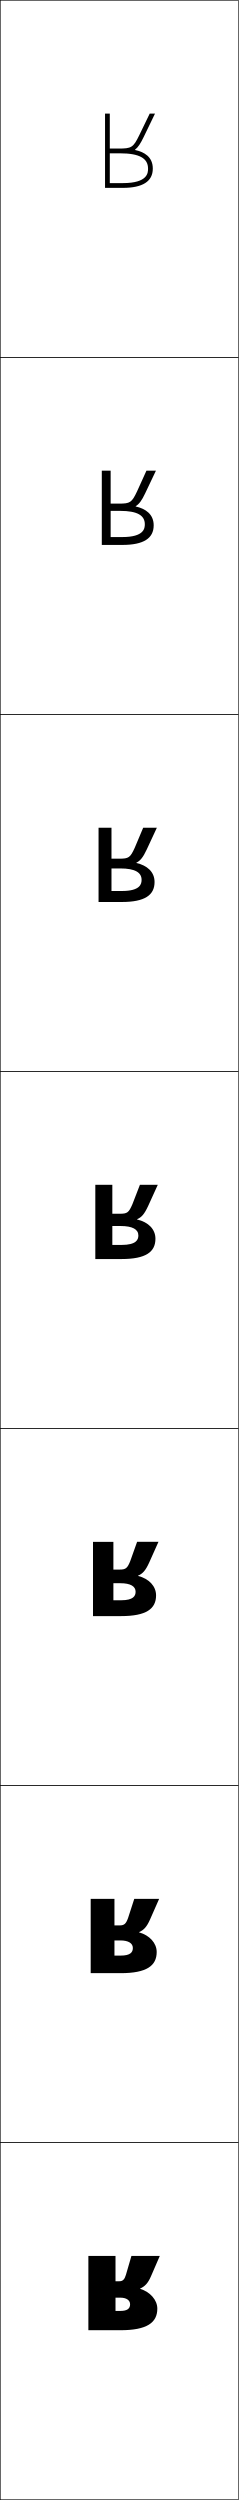
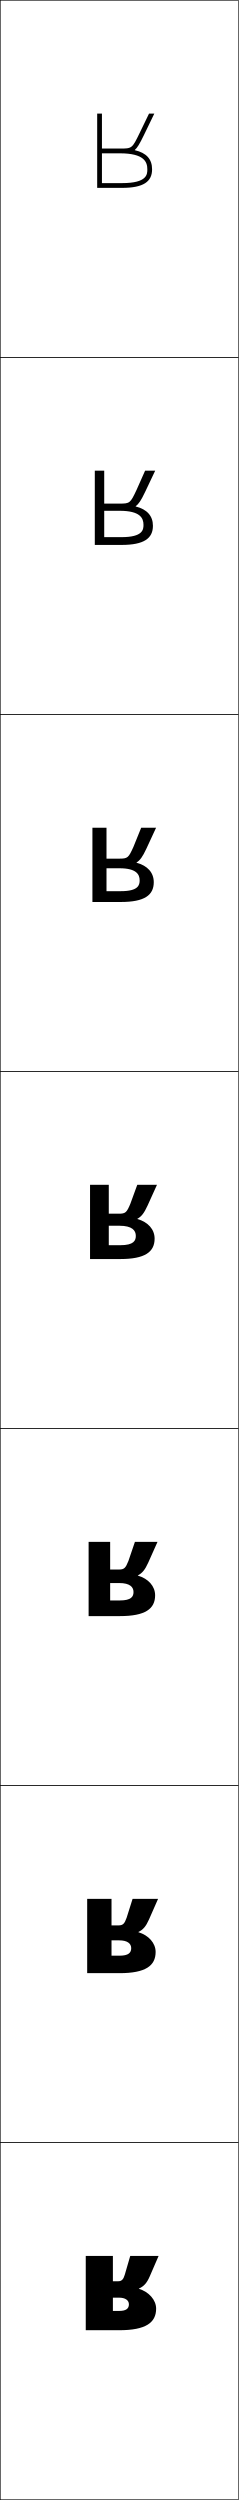
<svg xmlns="http://www.w3.org/2000/svg" width="100.25" height="1050.25" viewBox="0 0 100.25 1050.25" overflow="visible" enable-background="new 0 0 100.25 1050.25" xml:space="preserve">
  <g id="レイヤー1">
    <g>
      <rect x="0.125" y="0.125" fill="none" stroke="#000000" stroke-width="0.25" width="100" height="150" />
      <rect x="0.125" y="150.125" fill="none" stroke="#000000" stroke-width="0.25" width="100" height="150" />
      <rect x="0.125" y="300.125" fill="none" stroke="#000000" stroke-width="0.25" width="100" height="150" />
      <rect x="0.125" y="450.125" fill="none" stroke="#000000" stroke-width="0.25" width="100" height="150" />
      <rect x="0.125" y="600.125" fill="none" stroke="#000000" stroke-width="0.25" width="100" height="150" />
      <rect x="0.125" y="750.125" fill="none" stroke="#000000" stroke-width="0.25" width="100" height="150" />
      <rect x="0.125" y="900.125" fill="none" stroke="#000000" stroke-width="0.25" width="100" height="150" />
    </g>
    <g>
-       <path d="M48.525,947.725H37.125v31.201h13.448c11.196,0,15.518-3.174,15.518-9.069      c0-3.61-2.989-7.02-7.241-8.337v-0.086c2.049-0.93,3.319-2.271,4.551-5.113      L67.125,947.725H55.209l-2.304,7.916c-0.554,1.908-1.308,2.708-2.71,2.708h-1.67      v6.9h2.041c2.53,0,4.085,1.077,4.085,2.784      c0,1.867-1.255,2.785-4.085,2.785h-2.041V947.725z" />
-       <path d="M48.08,797.725H38.097v31.201h12.617c10.904,0,15.112-3.112,15.112-8.891      c0-3.717-2.955-7.004-7.407-8.259l-0.002-0.086      c1.997-0.886,3.235-2.199,4.616-5.311l3.814-8.655H56.401l-2.59,8.002      c-0.873,2.428-1.578,3.137-3.551,3.137h-2.179v6.317h2.499      c3.389,0.001,5.231,1.194,5.231,3.18c0,1.81-1.081,3.185-5.101,3.185h-2.628      V797.725z" />
-       <path d="M47.636,647.725h-8.566v31.201h11.787c10.612,0,14.707-3.05,14.707-8.711      c0-3.824-2.92-6.988-7.573-8.182l-0.004-0.085      c1.944-0.843,3.15-2.128,4.681-5.508l3.903-8.716h-8.977L54.717,655.812      c-1.192,2.947-1.848,3.566-4.393,3.566h-2.688v5.734h2.956      c4.247,0.001,6.376,1.312,6.376,3.575c0,1.751-0.906,3.584-6.117,3.584h-3.215      V647.725z" />
-       <path d="M47.191,497.725h-7.149v31.201h10.956c10.319,0,14.302-2.988,14.302-8.532      c0-3.931-2.886-6.972-7.739-8.104l-0.007-0.085      c1.892-0.799,3.066-2.056,4.746-5.705l3.992-8.775h-7.507l-3.162,8.174      c-1.511,3.467-2.118,3.996-5.234,3.996h-3.197v5.15h3.413      c5.105,0.002,7.522,1.429,7.522,3.971c0,1.693-0.732,3.984-7.134,3.984h-3.802      V497.725z" />
-       <path d="M57.272,362.434c1.695-0.864,2.816-2.229,4.371-5.559l4.257-9.15h-5.746      l-3.563,8.459c-1.861,4.071-2.512,4.549-6.413,4.549h-3.343v4.1h3.715      c6.169,0.003,8.931,1.681,8.931,4.79c0,1.684-0.488,4.686-8.289,4.686h-4.357      v-26.583H41.403v31.201h9.792c9.667,0,13.735-2.899,13.735-8.385      c0-4.308-3.169-6.988-7.646-8.012L57.272,362.434z" />
-       <path d="M56.992,212.664c1.498-0.93,2.565-2.403,3.995-5.414l4.521-9.525h-3.983      l-3.964,8.744c-2.21,4.676-2.907,5.103-7.591,5.103h-3.489v3.05h4.016      c7.234,0.004,10.34,1.933,10.34,5.608c0,1.674-0.244,5.387-9.444,5.387h-4.912      v-27.893h-3.716v31.201h8.63c9.013,0,13.167-2.811,13.167-8.236      c0-4.687-3.452-7.005-7.553-7.92L56.992,212.664z" />
-       <path d="M56.711,62.893c1.301-0.996,2.314-2.576,3.619-5.268l4.786-9.9h-2.222      l-4.365,9.029c-2.561,5.281-3.301,5.656-8.77,5.656H46.125v2h4.317      c8.298,0.006,11.749,2.186,11.749,6.428c0,1.664,0,6.088-10.6,6.088H46.125      V47.725h-2v31.201h7.467c8.36,0,12.6-2.722,12.6-8.088      c0-5.064-3.735-7.021-7.46-7.828L56.711,62.893z" />
+       <path d="M47.426,970.82h2.642c2.829,0,4.085-0.919,4.085-2.785      c0-1.708-1.555-2.785-4.085-2.785h-2.642v-6.9h2.27      c1.403,0,2.156-0.8,2.711-2.707l2.303-7.918H66.625l-3.725,8.596      c-1.23,2.844-2.502,4.184-4.551,5.114v0.085      c4.252,1.318,7.241,4.727,7.241,8.338c0,5.895-4.321,9.068-15.517,9.068      H36.025v-31.201h11.4V970.82z" />
+       <path d="M58.137,811.627v0.089c4.328,1.295,7.241,4.604,7.241,8.303      c0,5.801-4.229,8.907-15.152,8.907H36.625v-31.201h10.225v23.858h3.37      c3.8,0,4.899-1.274,4.899-3.159c0-1.886-1.525-3.277-5.016-3.278h-3.253      v-6.289h2.928c1.865,0,2.53-0.7,3.409-3.185l2.508-7.947h10.704L62.595,806.375      C61.286,809.344,60.055,810.704,58.137,811.627z" />
+       <path d="M57.925,661.819v0.094c4.403,1.271,7.241,4.481,7.241,8.267      c0,5.707-4.137,8.746-14.787,8.746H37.226v-31.201h9.05v24.622h4.098      c4.771,0,5.714-1.63,5.714-3.534c0-2.063-1.494-3.77-5.947-3.772h-3.865      v-5.676h3.586c2.328,0,2.904-0.602,4.108-3.662l2.714-7.978h9.492l-3.886,8.704      C60.902,659.523,59.712,660.904,57.925,661.819z" />
+       <path d="M57.712,512.012c1.657-0.907,2.807-2.309,4.272-5.528l3.966-8.759h-8.28      l-2.919,8.008c-1.529,3.637-2.017,4.14-4.807,4.14h-4.244v5.063h4.477      c5.414,0.004,6.878,2.024,6.878,4.266c0,1.924-0.785,3.909-6.528,3.909h-4.826      v-25.386h-7.875v31.201H50.531c10.377,0,14.422-2.972,14.422-8.585      c0-3.872-2.763-6.983-7.241-8.231V512.012z" />
+       <path d="M50.785,378.926H38.825v-31.201h5.917v26.657H50.781      c7.362,0,7.886-2.577,7.886-4.533c0-2.538-1.414-5.083-8.43-5.089h-5.496      v-4.042h5.341c3.561,0,3.9-0.338,5.97-4.936l3.262-8.058h6.26      l-4.099,8.849c-1.597,3.429-2.678,4.865-4.119,5.758v0.105      c4.605,1.208,7.242,4.156,7.242,8.172      C64.599,376.066,60.708,378.926,50.785,378.926z" />
+       <path d="M51.039,228.926H39.825v-31.201h3.958v27.93h7.253      c8.981,0,9.243-3.168,9.243-5.156c0-2.834-1.362-5.905-9.981-5.913h-6.515v-3.021      h6.438c4.332,0,4.523-0.173,7.135-5.731l3.603-8.108h4.241l-4.233,8.939      c-1.729,3.639-2.741,5.108-3.965,5.989v0.113      c4.732,1.169,7.243,3.953,7.243,8.113      C64.246,226.179,60.507,228.926,51.039,228.926z" />
+       <path d="M56.647,63.093c4.858,1.13,7.244,3.749,7.244,8.054      c0,5.145-3.585,7.779-12.6,7.779H40.825V47.725h2v29.201h8.467      c10.6,0,10.6-3.76,10.6-5.779c0-3.131-1.312-6.727-11.532-6.736h-7.534v-2      h7.534c5.103,0,5.146-0.009,8.299-6.527l3.945-8.158h2.222l-4.366,9.029      c-1.86,3.848-2.805,5.352-3.812,6.219V63.093z" />
    </g>
  </g>
</svg>
